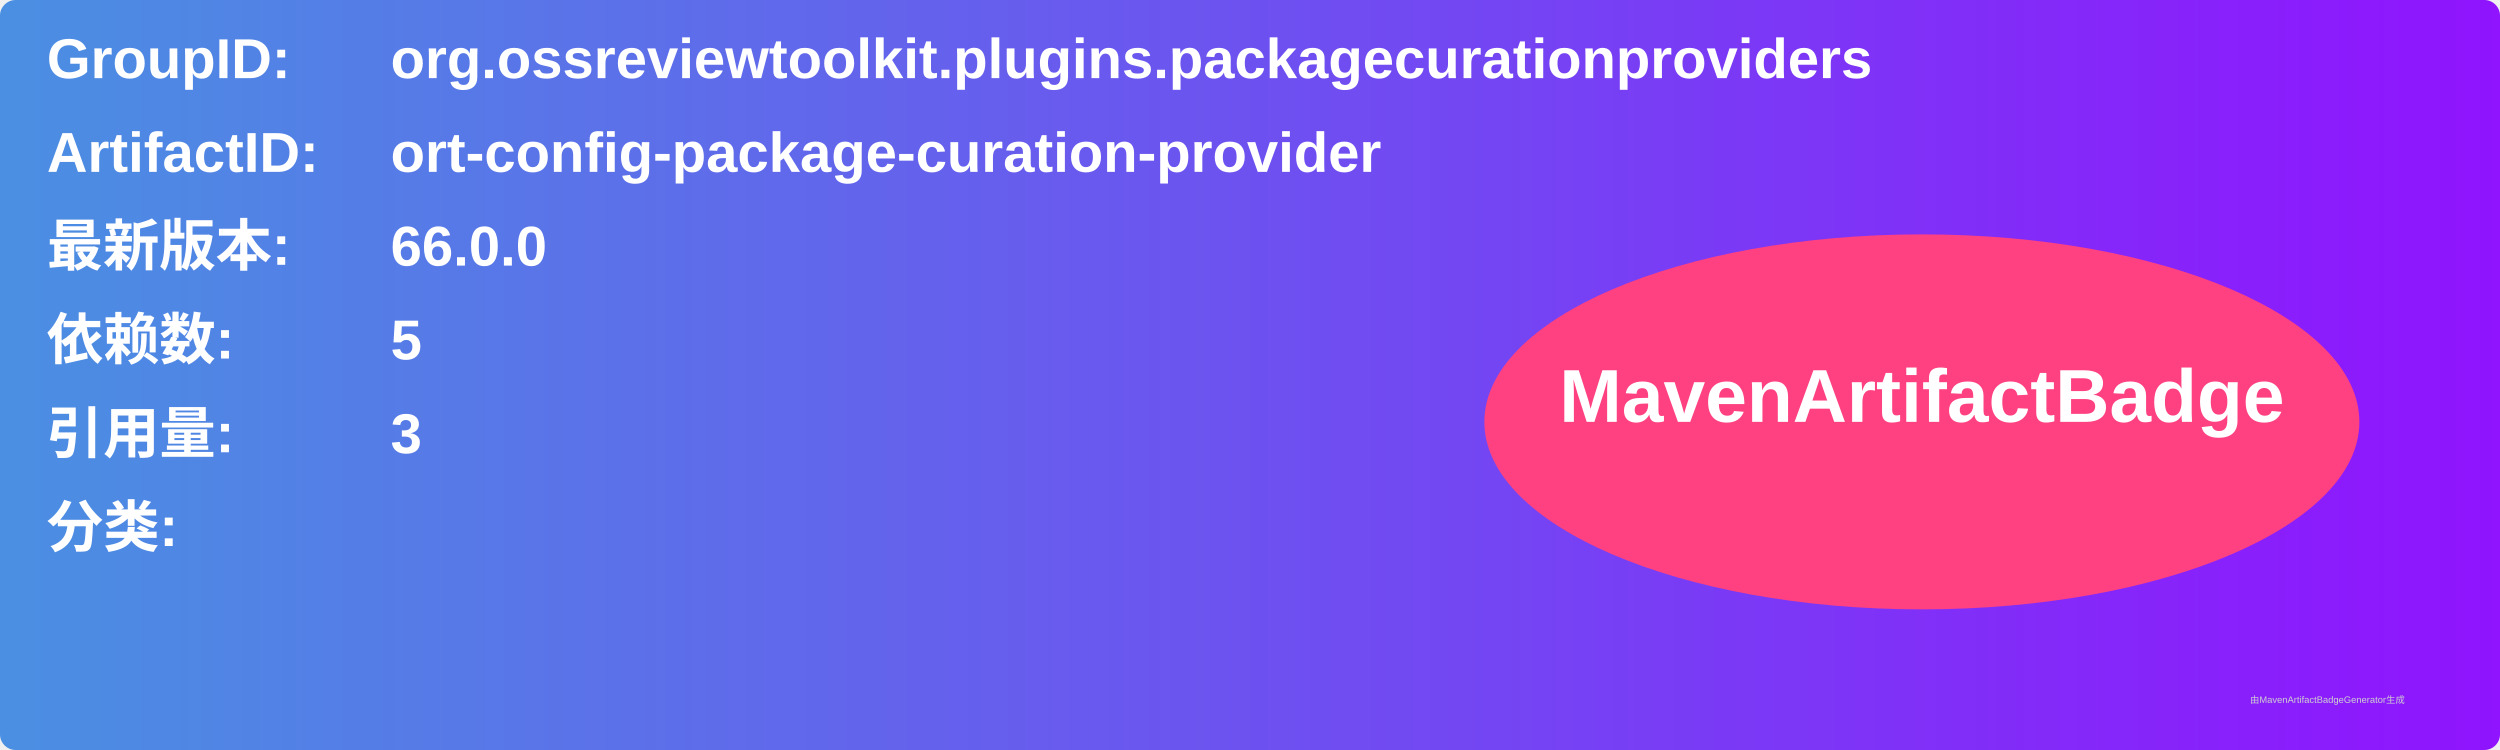
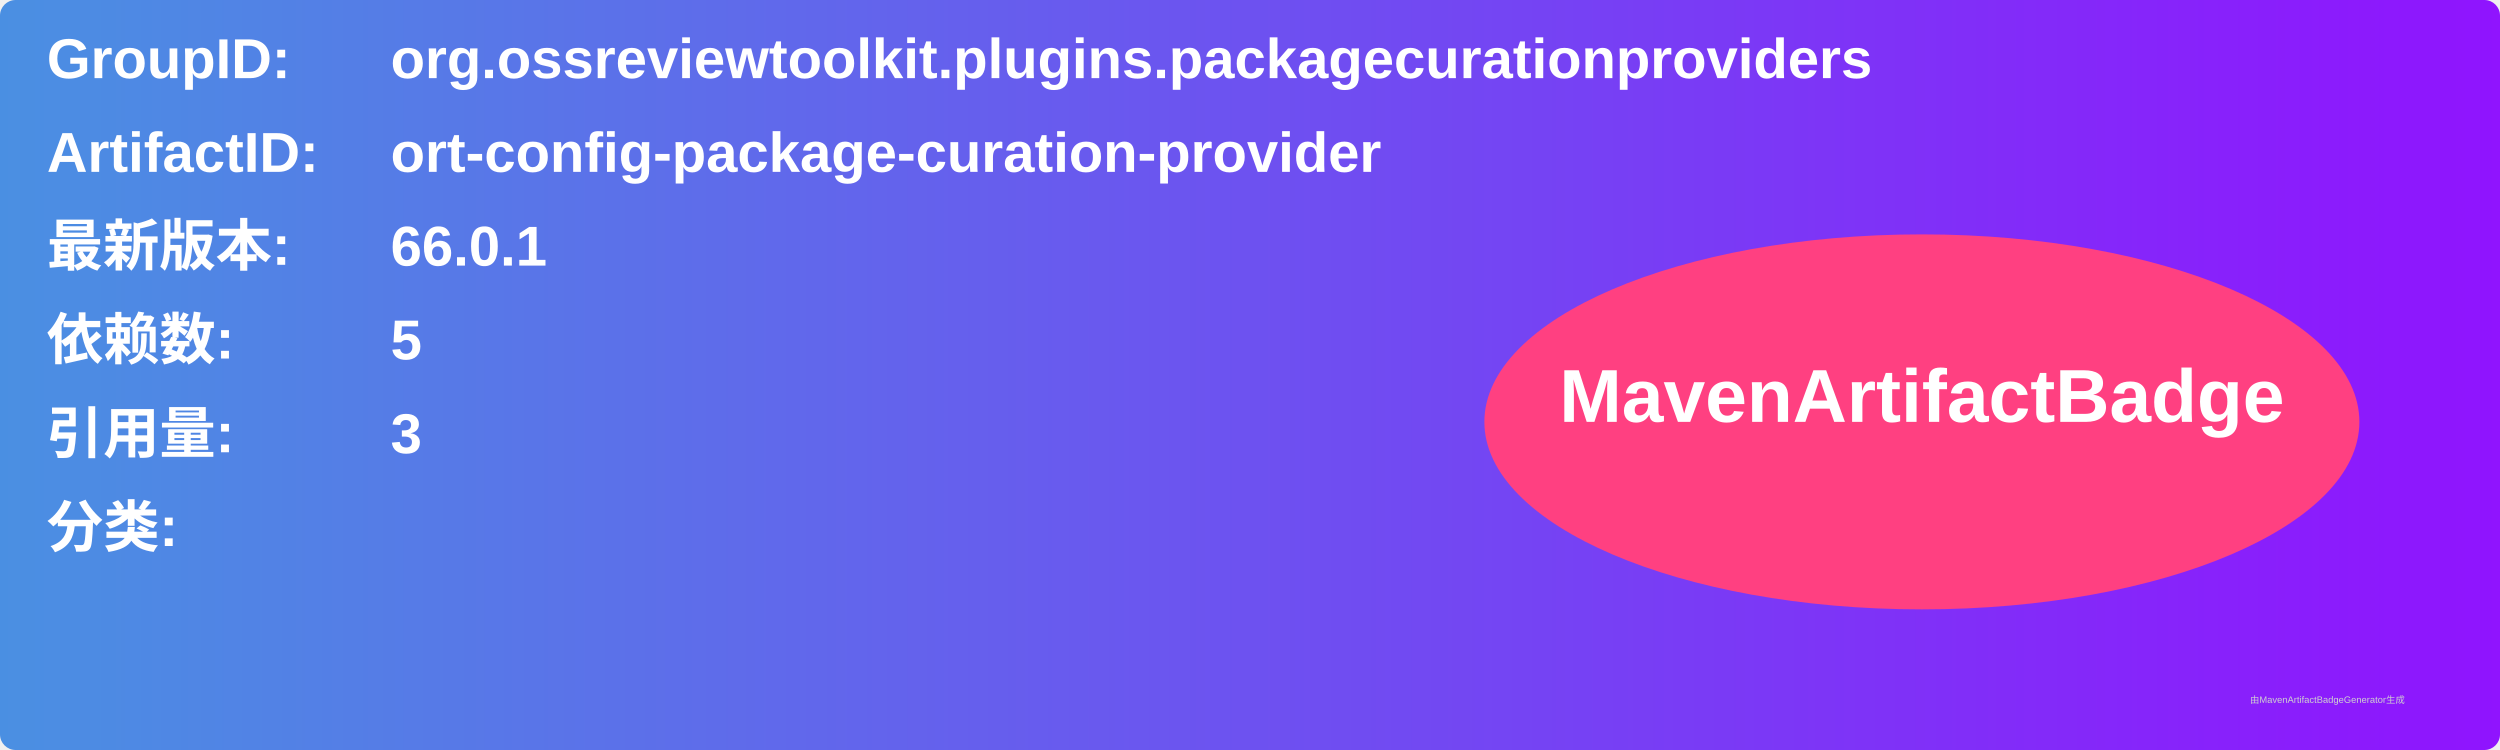
<svg xmlns="http://www.w3.org/2000/svg" width="800" height="240" viewBox="0 0 800 240">
  <linearGradient id="grad" x1="0%" y1="0%" x2="100%" y2="0%">
    <stop offset="0%" stop-color="#4a90e2" />
    <stop offset="100%" stop-color="#9013fe" />
  </linearGradient>
  <rect width="100%" height="100%" rx="5" ry="5" fill="url(#grad)" />
  <g transform="translate(15, 15)">
    <text x="0" y="10" font-family="Arial" font-size="18" fill="white" font-weight="bold" width="260">GroupID:</text>
    <text x="110" y="10" font-family="Arial" font-size="18" fill="white" font-weight="bold" width="460">org.ossreviewtoolkit.plugins.packagecurationproviders</text>
    <text x="0" y="40" font-family="Arial" font-size="18" fill="white" font-weight="bold" width="260">ArtifactID:</text>
    <text x="110" y="40" font-family="Arial" font-size="18" fill="white" font-weight="bold" width="460">ort-config-package-curation-provider</text>
    <text x="0" y="70" font-family="Arial" font-size="18" fill="white" font-weight="bold">最新版本:</text>
    <text x="110" y="70" font-family="Arial" font-size="18" fill="white" font-weight="bold">
-       <tspan font-weight="bold">66.0.0</tspan>
+       <tspan font-weight="bold">66.0.1</tspan>
    </text>
    <text x="0" y="100" font-family="Arial" font-size="18" fill="white" font-weight="bold">依赖数: </text>
    <text x="110" y="100" font-family="Arial" font-size="18" fill="white">
      <tspan font-weight="bold">5</tspan>
    </text>
    <text x="0" y="130" font-family="Arial" font-size="18" fill="white" font-weight="bold">引用量: </text>
    <text x="110" y="130" font-family="Arial" font-size="18" fill="white">
      <tspan font-weight="bold">3</tspan>
    </text>
    <text x="0" y="160" font-family="Arial" font-size="18" fill="white" font-weight="bold">分类:</text>
    <text x="10" y="190" font-family="Arial" font-size="10" fill="white">
      <tspan font-weight="bold" />
    </text>
    <ellipse cx="600" cy="120" rx="140" ry="60" fill="#ff4081" />
    <text x="600" y="120" text-anchor="middle" font-family="Arial" font-size="24" fill="white" font-weight="bold">MavenArtifactBadge</text>
  </g>
  <text x="720" y="225" font-family="Arial" font-size="3" fill="#d0d0d0">由MavenArtifactBadgeGenerator生成</text>
</svg>
